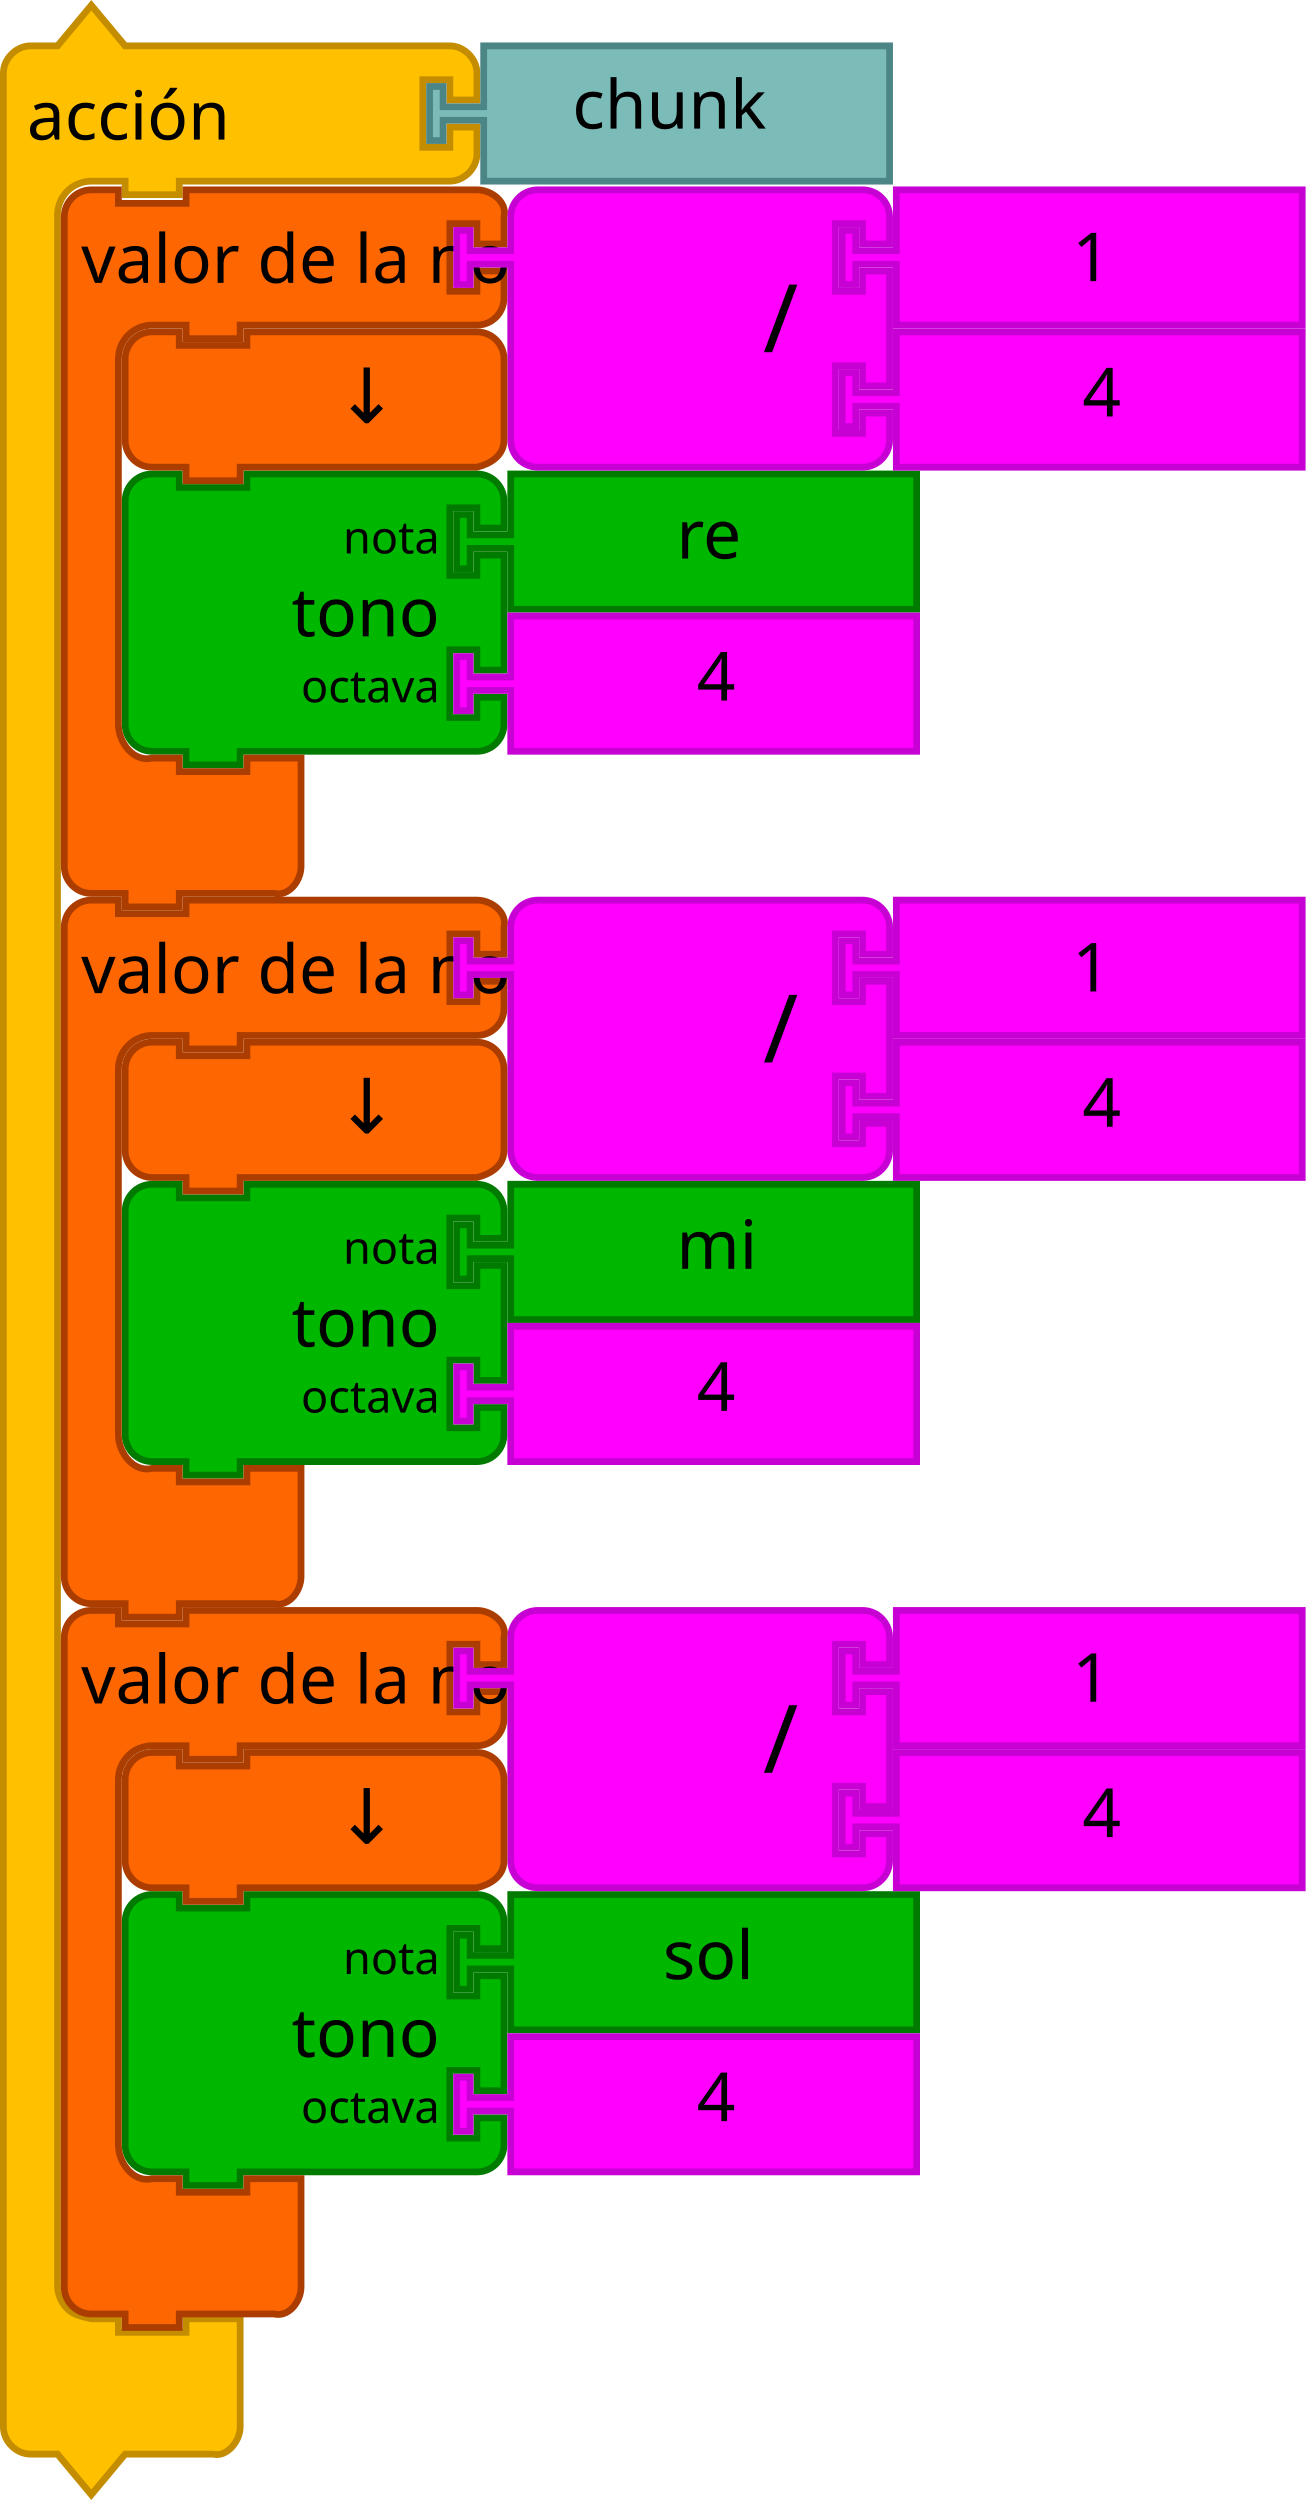
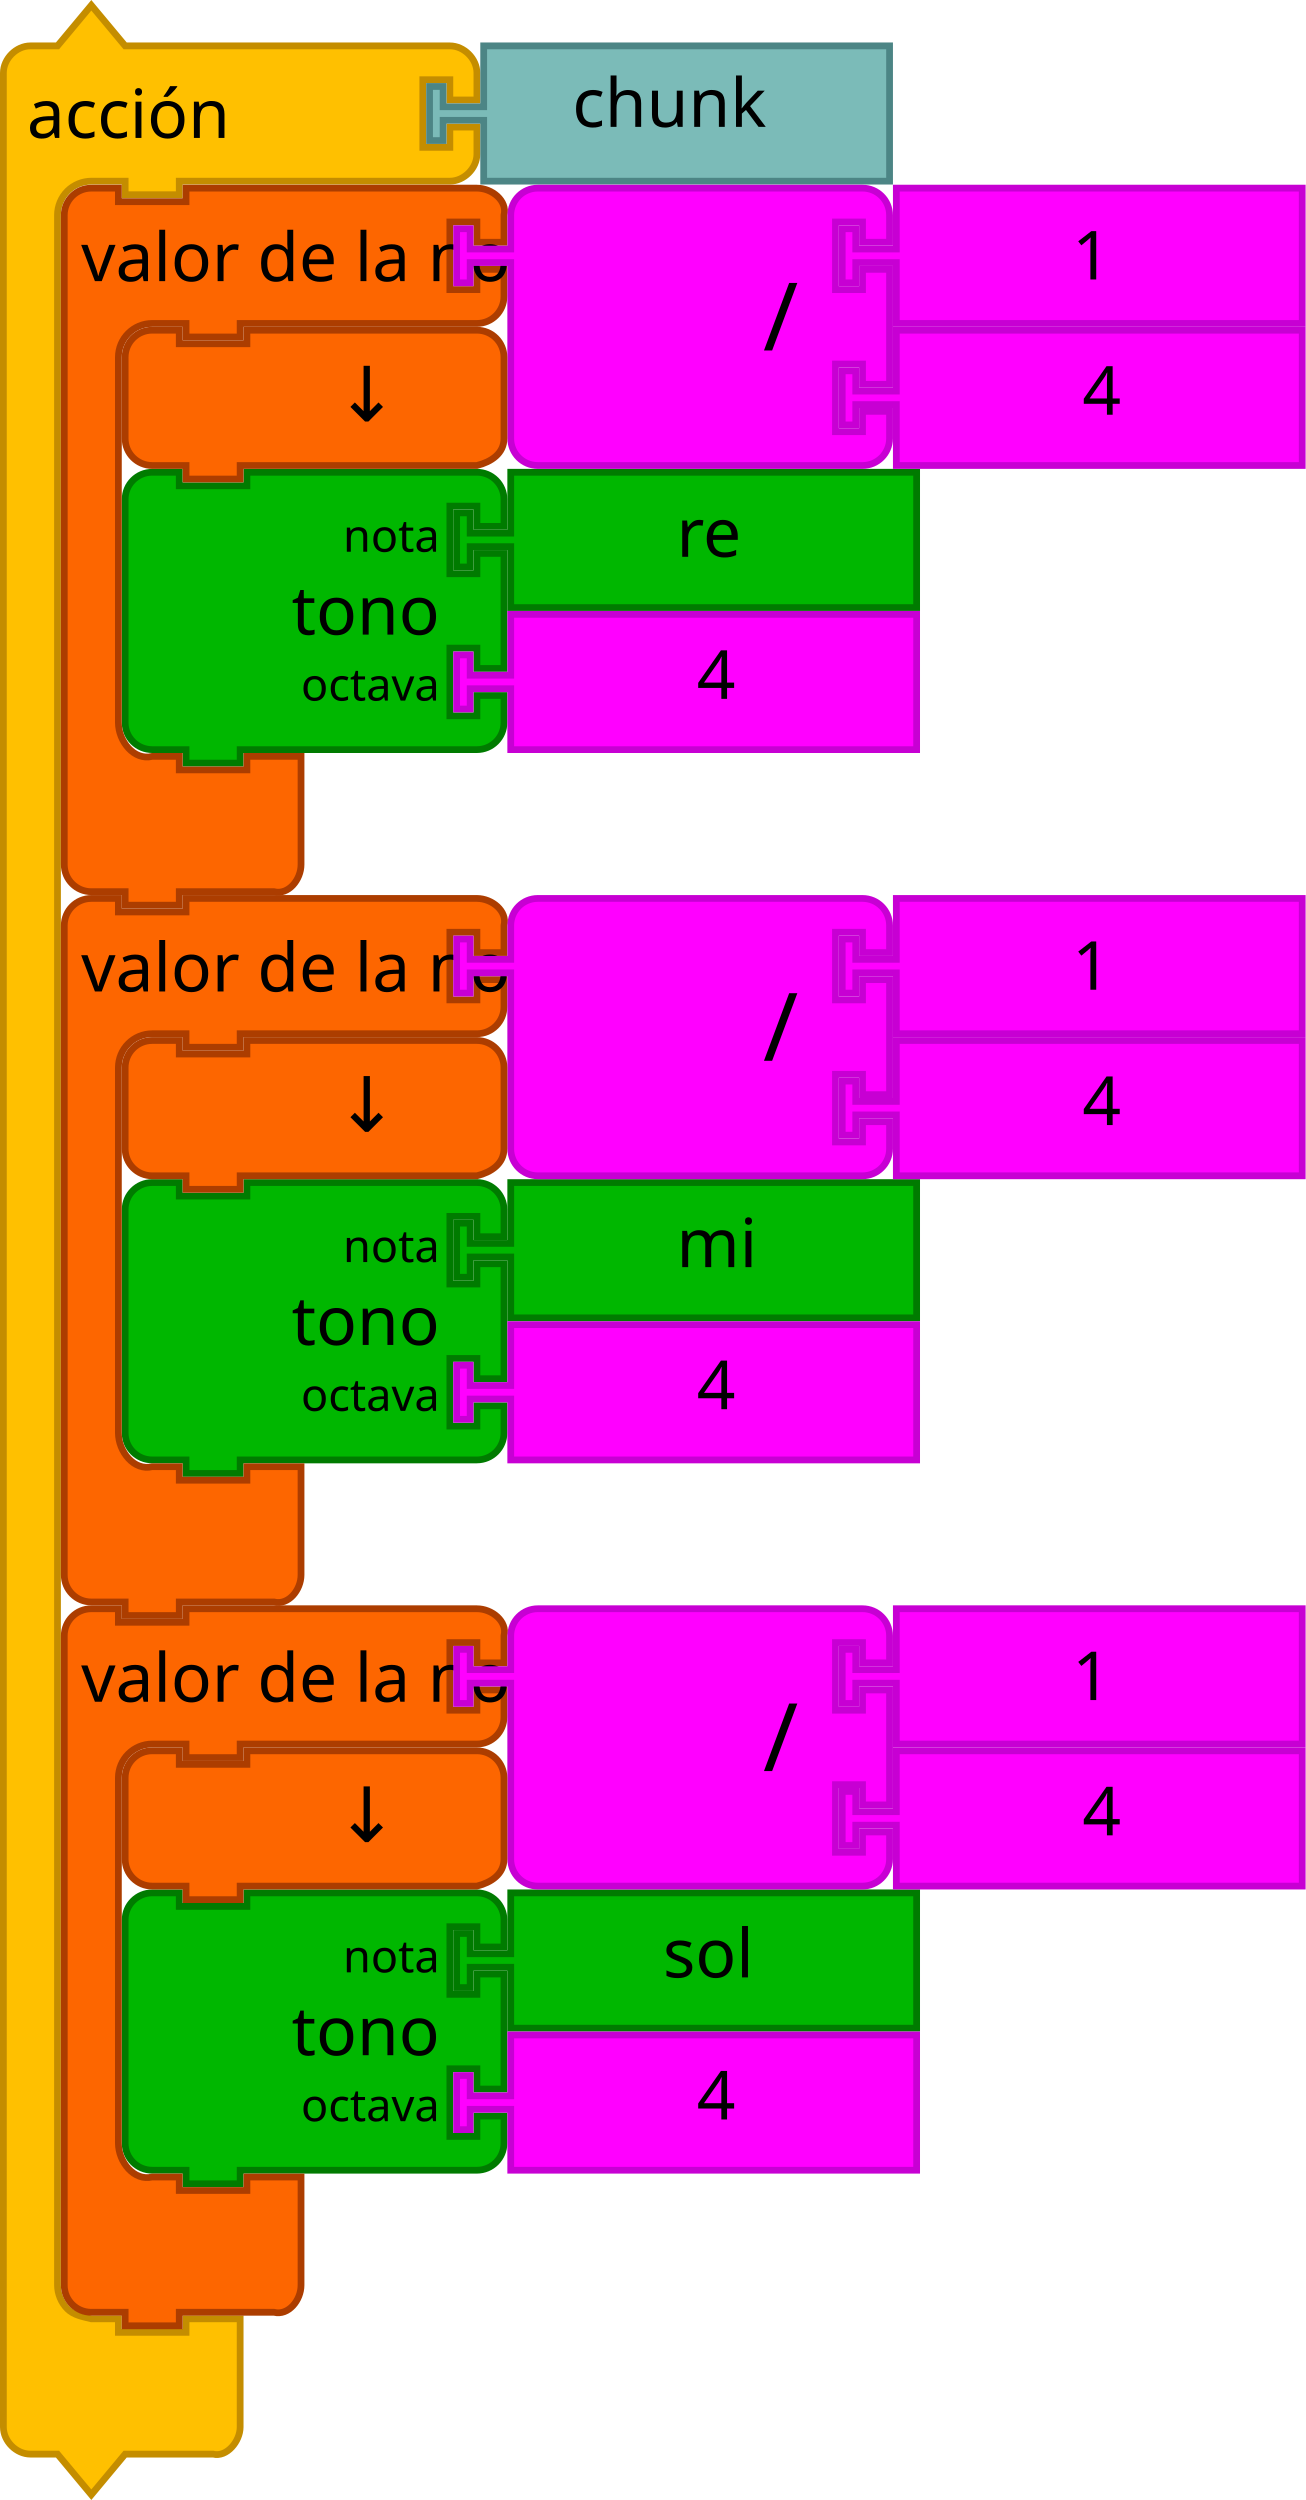
- <svg xmlns="http://www.w3.org/2000/svg" id="svg3641" height="739.124" width="386" version="1.1">
+ <svg xmlns="http://www.w3.org/2000/svg" version="1.1" width="386" height="739.124" id="svg3641">
  <defs id="defs3668" />
-   <path style="fill:#ffc000;fill-opacity:1;stroke:#c48d00;stroke-width:2;stroke-linecap:round;stroke-opacity:1" id="path3027-4" d="m 1,29.562 0,-8 c 0,-4.189 3.811,-8 8,-8 l 8,0 10,-12 10,12 18,0 70,0 8,0 c 4.189,0 8,3.811 8,8 l 0,8 -8,0 0,-6 -8,0 0,20 8,0 0,-6 8,0 0,8 c 0,4.189 -3.811,8 -8,8 l -8,0 -70,0 -2,0 0,4 -16,0 0,-4 -2,0 -8,0 c -2.618,0 -5.22,1.078 -7.071,2.929 C 18.078,58.342 17,60.944 17,63.562 l 0,8 0,596 0,8 c 0,2.618 1.078,5.22 2.929,7.071 1.851,1.851 4.531,2.294 7.071,2.929 l 8,0 0,4 20,0 0,-4 16,0 0,12 0,12 0,8 c 0,4.189 -3.936,9.016 -8,8 l -8,0 -18,0 -10,12 -10,-12 -8,0 c -4.189,0 -8,-3.811 -8,-8 l 0,-8 z" />
-   <text style="font-size:20px;font-family:Sans;text-anchor:start;fill:#000000" id="text3029-4" y="-1.727" x="-0.055">
-     <tspan id="tspan3031-5" y="41.273" x="7.945">acción</tspan>
+   <path d="m 1,29.562 0,-8 c 0,-4.189 3.811,-8 8,-8 l 8,0 10,-12 10,12 18,0 70,0 8,0 c 4.189,0 8,3.811 8,8 l 0,8 -8,0 0,-6 -8,0 0,20 8,0 0,-6 8,0 0,8 c 0,4.189 -3.811,8 -8,8 l -8,0 -70,0 -2,0 0,4 -16,0 0,-4 -2,0 -8,0 c -2.618,0 -5.22,1.078 -7.071,2.929 C 18.078,58.342 17,60.944 17,63.562 l 0,8 0,596 0,8 c 0,2.618 1.078,5.22 2.929,7.071 1.851,1.851 4.531,2.294 7.071,2.929 l 8,0 0,4 20,0 0,-4 16,0 0,12 0,12 0,8 c 0,4.189 -3.936,9.016 -8,8 l -8,0 -18,0 -10,12 -10,-12 -8,0 c -4.189,0 -8,-3.811 -8,-8 l 0,-8 z" id="path3027-4" style="fill:#ffc000;fill-opacity:1;stroke:#c48d00;stroke-width:2;stroke-linecap:round;stroke-opacity:1" />
+   <text x="-0.055" y="-2.227" id="text3029-4" style="font-size:20px;font-family:Sans;text-anchor:start;fill:#000000">
+     <tspan x="7.945" y="40.773" id="tspan3031-5">acción</tspan>
  </text>
-   <path style="fill:#7bbbb8;fill-opacity:1;stroke:#4c8585;stroke-width:2;stroke-linecap:round;stroke-opacity:1" id="path21-2-0" d="m 143,13.562 120,0 0,40 -120,0 0,-16 0,-2 -12,0 0,6 -4,0 0,-16 4,0 0,6 12,0 0,-2 z" />
-   <text style="font-size:20px;font-family:Sans;text-anchor:start;fill:#000000" id="text23-2" y="12.018" x="149.218">
-     <tspan id="tspan25-1" y="38.018" x="169.218">chunk</tspan>
+   <path d="m 143,13.562 120,0 0,40 -120,0 0,-16 0,-2 -12,0 0,6 -4,0 0,-16 4,0 0,6 12,0 0,-2 z" id="path21-2-0" style="fill:#7bbbb8;fill-opacity:1;stroke:#4c8585;stroke-width:2;stroke-linecap:round;stroke-opacity:1" />
+   <text x="149.218" y="11.518" id="text23-2" style="font-size:20px;font-family:Sans;text-anchor:start;fill:#000000">
+     <tspan x="169.218" y="37.518" id="tspan25-1">chunk</tspan>
  </text>
-   <g transform="translate(-206.0291,588.8795)" id="g6246-9">
-     <path style="fill:#00b700;fill-opacity:1;stroke:#007b00;stroke-width:2;stroke-linecap:round;stroke-opacity:1" id="path3194-36-6" d="m 243.029,-12.755 0,-8 a 8,8 0 0 1 8,-8 l 8,0 0,4 20,0 0,-4 60,0 8,0 a 8,8 0 0 1 8,8 l 0,8 -8,0 0,-6 -8,0 0,20 8,0 0,-6 8,0 0,34 -8,0 0,-6 -8,0 0,20 8,0 0,-6 8,0 0,8 a 8,8 0 0 1 -8,8 l -8,0 -60,0 -2,0 0,4 -16,0 0,-4 -2,0 -8,0 a 8,8 0 0 1 -8,-8 l 0,-8 0,-42 0,-8 z" />
-     <text y="-29.755" x="242.029" style="font-size:20px;font-family:Sans;text-anchor:end;fill:#000000" id="text3196-75-2">
-       <tspan id="tspan3198-3-1" y="19.245" x="336.029">tono</tspan>
+   <g id="g6246-9" transform="translate(-206.0291,588.3796)">
+     <path d="m 243.029,-12.755 0,-8 a 8,8 0 0 1 8,-8 l 8,0 0,4 20,0 0,-4 60,0 8,0 a 8,8 0 0 1 8,8 l 0,8 -8,0 0,-6 -8,0 0,20 8,0 0,-6 8,0 0,34 -8,0 0,-6 -8,0 0,20 8,0 0,-6 8,0 0,8 a 8,8 0 0 1 -8,8 l -8,0 -60,0 -2,0 0,4 -16,0 0,-4 -2,0 -8,0 a 8,8 0 0 1 -8,-8 l 0,-8 0,-42 0,-8 z" id="path3194-36-6" style="fill:#00b700;fill-opacity:1;stroke:#007b00;stroke-width:2;stroke-linecap:round;stroke-opacity:1" />
+     <text id="text3196-75-2" style="font-size:20px;font-family:Sans;text-anchor:end;fill:#000000" x="242.029" y="-29.755">
+       <tspan x="336.029" y="19.245" id="tspan3198-3-1">tono</tspan>
    </text>
-     <text y="-27.755" x="242.029" style="font-size:13.333px;font-family:Sans;text-anchor:end;fill:#000000" id="text3200-5-7">
-       <tspan id="tspan3202-6-8" y="-5.255" x="336.029">nota</tspan>
+     <text id="text3200-5-7" style="font-size:13.333px;font-family:Sans;text-anchor:end;fill:#000000" x="242.029" y="-27.755">
+       <tspan x="336.029" y="-5.255" id="tspan3202-6-8">nota</tspan>
    </text>
-     <text y="-25.755" x="242.029" style="font-size:13.333px;font-family:Sans;text-anchor:end;fill:#000000" id="text3204-2-5">
-       <tspan id="tspan3206-9-7" y="38.745" x="336.029">octava</tspan>
+     <text id="text3204-2-5" style="font-size:13.333px;font-family:Sans;text-anchor:end;fill:#000000" x="242.029" y="-25.755">
+       <tspan x="336.029" y="38.745" id="tspan3206-9-7">octava</tspan>
    </text>
-     <path d="m 357.029,-28.755 120,0 0,40 -120,0 0,-16 0,-2 -12,0 0,6 -4,0 0,-16 4,0 0,6 12,0 0,-2 z" id="path21-1-4" style="fill:#00b700;fill-opacity:1;stroke:#007b00;stroke-width:2;stroke-linecap:round;stroke-opacity:1" />
-     <text y="-29.755" id="text23-2-2-1" style="font-size:20px;font-family:Sans;text-anchor:start;fill:#000000" x="382.029">
-       <tspan x="402.029" y="-3.755" id="tspan25-70-8">sol</tspan>
+     <path style="fill:#00b700;fill-opacity:1;stroke:#007b00;stroke-width:2;stroke-linecap:round;stroke-opacity:1" id="path21-1-4" d="m 357.029,-28.755 120,0 0,40 -120,0 0,-16 0,-2 -12,0 0,6 -4,0 0,-16 4,0 0,6 12,0 0,-2 z" />
+     <text x="382.029" style="font-size:20px;font-family:Sans;text-anchor:start;fill:#000000" id="text23-2-2-1" y="-29.755">
+       <tspan id="tspan25-70-8" y="-3.755" x="402.029">sol</tspan>
    </text>
-     <path style="fill:#ff00ff;fill-opacity:1;stroke:#c700d3;stroke-width:2;stroke-linecap:round;stroke-opacity:1" id="path21-6-9-5" d="m 357.029,13.245 120,0 0,40 -120,0 0,-16 0,-2 -12,0 0,6 -4,0 0,-16 4,0 0,6 12,0 0,-2 z" />
-     <text y="12.245" x="392.029" style="font-size:20px;font-family:Sans;text-anchor:start;fill:#000000" id="text23-9-3-2-9">
-       <tspan id="tspan25-8-6-7" y="38.245" x="412.029">4</tspan>
+     <path d="m 357.029,13.245 120,0 0,40 -120,0 0,-16 0,-2 -12,0 0,6 -4,0 0,-16 4,0 0,6 12,0 0,-2 z" id="path21-6-9-5" style="fill:#ff00ff;fill-opacity:1;stroke:#c700d3;stroke-width:2;stroke-linecap:round;stroke-opacity:1" />
+     <text id="text23-9-3-2-9" style="font-size:20px;font-family:Sans;text-anchor:start;fill:#000000" x="392.029" y="12.245">
+       <tspan x="412.029" y="38.245" id="tspan25-8-6-7">4</tspan>
    </text>
-     <path style="fill:#fd6600;fill-opacity:1;stroke:#ac3d00;stroke-width:2;stroke-linecap:round;stroke-opacity:1" id="path3035-0-5" d="m 225.029,-96.755 0,-8 c 0,-4.418 3.582,-8 8,-8 l 8,0 0,4 20,0 0,-4 18,0 60,0 8,0 c 4.418,0 9.072,3.714 8,8 l 0,8 -8,0 0,-6 -8,0 0,20 8,0 0,-6 8,0 0,8 c 0,4.418 -3.582,8 -8,8 l -8,0 -60,0 -2,0 0,4 -16,0 0,-4 -2,0 -8,0 c -5.523,0 -10,4.477 -10,10 l 0,8 0,92 0,8 c 0,5.523 4.642,11.339 10,10 l 8,0 0,4 20,0 0,-4 16,0 0,12 0,12 0,8 c 0,4.418 -3.714,9.072 -8,8 l -8,0 -18,0 -2,0 0,4 -16,0 0,-4 -2,0 -8,0 c -4.418,0 -8,-3.582 -8,-8 l 0,-8 z" />
-     <text x="222.029" y="-115.755" style="font-size:20px;font-family:Sans;text-anchor:start;fill:#000000" id="text3037-6-3">
-       <tspan id="tspan3039-2-8" y="-85.255" x="230.029">valor de la nota</tspan>
+     <path d="m 225.029,-96.755 0,-8 c 0,-4.418 3.582,-8 8,-8 l 8,0 0,4 20,0 0,-4 18,0 60,0 8,0 c 4.418,0 9.072,3.714 8,8 l 0,8 -8,0 0,-6 -8,0 0,20 8,0 0,-6 8,0 0,8 c 0,4.418 -3.582,8 -8,8 l -8,0 -60,0 -2,0 0,4 -16,0 0,-4 -2,0 -8,0 c -5.523,0 -10,4.477 -10,10 l 0,8 0,92 0,8 c 0,5.523 4.642,11.339 10,10 l 8,0 0,4 20,0 0,-4 16,0 0,12 0,12 0,8 c 0,4.418 -3.714,9.072 -8,8 l -8,0 -18,0 -2,0 0,4 -16,0 0,-4 -2,0 -8,0 c -4.418,0 -8,-3.582 -8,-8 l 0,-8 z" id="path3035-0-5" style="fill:#fd6600;fill-opacity:1;stroke:#ac3d00;stroke-width:2;stroke-linecap:round;stroke-opacity:1" />
+     <text id="text3037-6-3" style="font-size:20px;font-family:Sans;text-anchor:start;fill:#000000" y="-115.755" x="222.029">
+       <tspan x="230.029" y="-85.255" id="tspan3039-2-8">valor de la nota</tspan>
    </text>
-     <g id="g5152-6-8" transform="translate(224.0291,-71.75544)">
-       <path d="m 247,1 120,0 0,40 -120,0 0,-16 0,-2 -12,0 0,6 -4,0 0,-16 4,0 0,6 12,0 0,-2 z" id="path21-6-1-1-6-3" style="fill:#ff00ff;fill-opacity:1;stroke:#c700d3;stroke-width:2;stroke-linecap:round;stroke-opacity:1" />
-       <text id="text23-9-82-8-1" style="font-size:20px;font-family:Sans;text-anchor:start;fill:#000000" x="282" y="4.7314452e-06">
-         <tspan x="302" y="26" id="tspan25-8-5-7-8">4</tspan>
+     <g transform="translate(224.0291,-71.75544)" id="g5152-6-8">
+       <path style="fill:#ff00ff;fill-opacity:1;stroke:#c700d3;stroke-width:2;stroke-linecap:round;stroke-opacity:1" id="path21-6-1-1-6-3" d="m 247,1 120,0 0,40 -120,0 0,-16 0,-2 -12,0 0,6 -4,0 0,-16 4,0 0,6 12,0 0,-2 z" />
+       <text y="4.7314452e-06" x="282" style="font-size:20px;font-family:Sans;text-anchor:start;fill:#000000" id="text23-9-82-8-1">
+         <tspan id="tspan25-8-5-7-8" y="26" x="302">4</tspan>
      </text>
    </g>
-     <g id="g5157-9-9" transform="translate(224.0291,-113.7554)">
-       <path d="m 133,17 0,-8 a 8,8 0 0 1 8,-8 l 8,0 20,0 60,0 8,0 a 8,8 0 0 1 8,8 l 0,8 -8,0 0,-6 -8,0 0,20 8,0 0,-6 8,0 0,34 -8,0 0,-6 -8,0 0,20 8,0 0,-6 8,0 0,8 a 8,8 0 0 1 -8,8 l -8,0 -60,0 -20,0 -8,0 a 8,8 0 0 1 -8,-8 l 0,-8 0,-42 0,-2 -12,0 0,6 -4,0 0,-16 4,0 0,6 12,0 0,-2 z" id="path3798-4-4-5-2-64" style="fill:#ff00ff;fill-opacity:1;stroke:#c700d3;stroke-width:2;stroke-linecap:round;stroke-opacity:1" />
-       <text y="-2.2888184e-05" id="text3800-3-2-0-0-33" style="font-size:28px;font-family:sans-serif;text-anchor:end;fill:#000000" x="108">
-         <tspan x="218" y="49" id="tspan3802-6-2-5-2-3">/</tspan>
+     <g transform="translate(224.0291,-113.7554)" id="g5157-9-9">
+       <path style="fill:#ff00ff;fill-opacity:1;stroke:#c700d3;stroke-width:2;stroke-linecap:round;stroke-opacity:1" id="path3798-4-4-5-2-64" d="m 133,17 0,-8 a 8,8 0 0 1 8,-8 l 8,0 20,0 60,0 8,0 a 8,8 0 0 1 8,8 l 0,8 -8,0 0,-6 -8,0 0,20 8,0 0,-6 8,0 0,34 -8,0 0,-6 -8,0 0,20 8,0 0,-6 8,0 0,8 a 8,8 0 0 1 -8,8 l -8,0 -60,0 -20,0 -8,0 a 8,8 0 0 1 -8,-8 l 0,-8 0,-42 0,-2 -12,0 0,6 -4,0 0,-16 4,0 0,6 12,0 0,-2 z" />
+       <text x="108" style="font-size:28px;font-family:sans-serif;text-anchor:end;fill:#000000" id="text3800-3-2-0-0-33" y="-2.2888184e-05">
+         <tspan id="tspan3802-6-2-5-2-3" y="49" x="218">/</tspan>
      </text>
-       <g transform="translate(0,-42)" id="g5147-3-8">
-         <path style="fill:#ff00ff;fill-opacity:1;stroke:#c700d3;stroke-width:2;stroke-linecap:round;stroke-opacity:1" id="path21-8-2-1-0-6-7-6" d="m 247,43 120,0 0,40 -120,0 0,-16 0,-2 -12,0 0,6 -4,0 0,-16 4,0 0,6 12,0 0,-2 z" />
-         <text style="font-size:20px;font-family:Sans;text-anchor:start;fill:#000000" id="text23-0-1-0-1-0-5-0" y="44" x="279">
-           <tspan id="tspan25-7-0-5-2-5-9-4" y="70" x="299">1</tspan>
+       <g id="g5147-3-8" transform="translate(0,-42)">
+         <path d="m 247,43 120,0 0,40 -120,0 0,-16 0,-2 -12,0 0,6 -4,0 0,-16 4,0 0,6 12,0 0,-2 z" id="path21-8-2-1-0-6-7-6" style="fill:#ff00ff;fill-opacity:1;stroke:#c700d3;stroke-width:2;stroke-linecap:round;stroke-opacity:1" />
+         <text x="279" y="44" id="text23-0-1-0-1-0-5-0" style="font-size:20px;font-family:Sans;text-anchor:start;fill:#000000">
+           <tspan x="299" y="70" id="tspan25-7-0-5-2-5-9-4">1</tspan>
        </text>
      </g>
    </g>
-     <path d="m 243.029,-54.755 0,-8 c 0,-4.418 3.582,-8 8,-8 l 8,0 0,4 20,0 0,-4 60,0 8,0 c 4.418,0 8,3.582 8,8 l 0,8 0,8 0,8 c 0,4.418 -3.714,6.928 -8,8 l -8,0 -60,0 -2,0 0,4 -16,0 0,-4 -2,0 -8,0 c -4.418,0 -8,-3.582 -8,-8 l 0,-8 0,0 z" id="path3124-2-8" style="fill:#fd6600;fill-opacity:1;stroke:#ac3d00;stroke-width:2;stroke-linecap:round;stroke-opacity:1" />
-     <text xml:space="preserve" style="font-style:normal;font-weight:normal;font-size:16px;line-height:125%;font-family:sans-serif;text-align:center;letter-spacing:0px;word-spacing:0px;text-anchor:middle;fill:#000000;fill-opacity:1;stroke:none;stroke-width:1px;stroke-linecap:butt;stroke-linejoin:miter;stroke-opacity:1" x="324.852" y="-43.832" id="text6137-2-8">
-       <tspan id="tspan6139-8-8" x="324.852" y="-43.832" style="font-size:22.5px">↓</tspan>
+     <path style="fill:#fd6600;fill-opacity:1;stroke:#ac3d00;stroke-width:2;stroke-linecap:round;stroke-opacity:1" id="path3124-2-8" d="m 243.029,-54.755 0,-8 c 0,-4.418 3.582,-8 8,-8 l 8,0 0,4 20,0 0,-4 60,0 8,0 c 4.418,0 8,3.582 8,8 l 0,8 0,8 0,8 c 0,4.418 -3.714,6.928 -8,8 l -8,0 -60,0 -2,0 0,4 -16,0 0,-4 -2,0 -8,0 c -4.418,0 -8,-3.582 -8,-8 l 0,-8 0,0 z" />
+     <text id="text6137-2-8" y="-43.832" x="324.852" style="font-style:normal;font-weight:normal;font-size:16px;line-height:125%;font-family:sans-serif;text-align:center;letter-spacing:0px;word-spacing:0px;text-anchor:middle;fill:#000000;fill-opacity:1;stroke:none;stroke-width:1px;stroke-linecap:butt;stroke-linejoin:miter;stroke-opacity:1" xml:space="preserve">
+       <tspan style="font-size:22.5px" y="-43.832" x="324.852" id="tspan6139-8-8">↓</tspan>
    </text>
  </g>
-   <g transform="translate(-206.7046,378.8795)" id="g6345-9">
-     <path style="fill:#00b700;fill-opacity:1;stroke:#007b00;stroke-width:2;stroke-linecap:round;stroke-opacity:1" id="path3194-9-1-7" d="m 243.705,-12.755 0,-8 a 8,8 0 0 1 8,-8 l 8,0 0,4 20,0 0,-4 60,0 8,0 a 8,8 0 0 1 8,8 l 0,8 -8,0 0,-6 -8,0 0,20 8,0 0,-6 8,0 0,34 -8,0 0,-6 -8,0 0,20 8,0 0,-6 8,0 0,8 a 8,8 0 0 1 -8,8 l -8,0 -60,0 -2,0 0,4 -16,0 0,-4 -2,0 -8,0 a 8,8 0 0 1 -8,-8 l 0,-8 0,-42 0,-8 z" />
-     <text y="-29.755" x="242.705" style="font-size:20px;font-family:Sans;text-anchor:end;fill:#000000" id="text3196-73-7">
-       <tspan id="tspan3198-6-6" y="19.245" x="336.705">tono</tspan>
+   <g id="g6345-9" transform="translate(-206.7046,378.3796)">
+     <path d="m 243.705,-12.755 0,-8 a 8,8 0 0 1 8,-8 l 8,0 0,4 20,0 0,-4 60,0 8,0 a 8,8 0 0 1 8,8 l 0,8 -8,0 0,-6 -8,0 0,20 8,0 0,-6 8,0 0,34 -8,0 0,-6 -8,0 0,20 8,0 0,-6 8,0 0,8 a 8,8 0 0 1 -8,8 l -8,0 -60,0 -2,0 0,4 -16,0 0,-4 -2,0 -8,0 a 8,8 0 0 1 -8,-8 l 0,-8 0,-42 0,-8 z" id="path3194-9-1-7" style="fill:#00b700;fill-opacity:1;stroke:#007b00;stroke-width:2;stroke-linecap:round;stroke-opacity:1" />
+     <text id="text3196-73-7" style="font-size:20px;font-family:Sans;text-anchor:end;fill:#000000" x="242.705" y="-29.755">
+       <tspan x="336.705" y="19.245" id="tspan3198-6-6">tono</tspan>
    </text>
-     <text y="-27.755" x="242.705" style="font-size:13.333px;font-family:Sans;text-anchor:end;fill:#000000" id="text3200-1-4">
-       <tspan id="tspan3202-2-3" y="-5.255" x="336.705">nota</tspan>
+     <text id="text3200-1-4" style="font-size:13.333px;font-family:Sans;text-anchor:end;fill:#000000" x="242.705" y="-27.755">
+       <tspan x="336.705" y="-5.255" id="tspan3202-2-3">nota</tspan>
    </text>
-     <text y="-25.755" x="242.705" style="font-size:13.333px;font-family:Sans;text-anchor:end;fill:#000000" id="text3204-93-0">
-       <tspan id="tspan3206-1-0-30" y="38.745" x="336.705">octava</tspan>
+     <text id="text3204-93-0" style="font-size:13.333px;font-family:Sans;text-anchor:end;fill:#000000" x="242.705" y="-25.755">
+       <tspan x="336.705" y="38.745" id="tspan3206-1-0-30">octava</tspan>
    </text>
-     <path d="m 357.705,-28.755 120,0 0,40 -120,0 0,-16 0,-2 -12,0 0,6 -4,0 0,-16 4,0 0,6 12,0 0,-2 z" id="path21-9-9" style="fill:#00b700;fill-opacity:1;stroke:#007b00;stroke-width:2;stroke-linecap:round;stroke-opacity:1" />
-     <text y="-29.755" id="text23-4-2" style="font-size:20px;font-family:Sans;text-anchor:start;fill:#000000" x="386.705">
-       <tspan x="406.705" y="-3.755" id="tspan25-78-5">mi</tspan>
+     <path style="fill:#00b700;fill-opacity:1;stroke:#007b00;stroke-width:2;stroke-linecap:round;stroke-opacity:1" id="path21-9-9" d="m 357.705,-28.755 120,0 0,40 -120,0 0,-16 0,-2 -12,0 0,6 -4,0 0,-16 4,0 0,6 12,0 0,-2 z" />
+     <text x="386.705" style="font-size:20px;font-family:Sans;text-anchor:start;fill:#000000" id="text23-4-2" y="-29.755">
+       <tspan id="tspan25-78-5" y="-3.755" x="406.705">mi</tspan>
    </text>
-     <path style="fill:#ff00ff;fill-opacity:1;stroke:#c700d3;stroke-width:2;stroke-linecap:round;stroke-opacity:1" id="path21-6-4-4" d="m 357.705,13.245 120,0 0,40 -120,0 0,-16 0,-2 -12,0 0,6 -4,0 0,-16 4,0 0,6 12,0 0,-2 z" />
-     <text y="12.245" x="392.705" style="font-size:20px;font-family:Sans;text-anchor:start;fill:#000000" id="text23-9-50-0">
-       <tspan id="tspan25-8-3-59" y="38.245" x="412.705">4</tspan>
+     <path d="m 357.705,13.245 120,0 0,40 -120,0 0,-16 0,-2 -12,0 0,6 -4,0 0,-16 4,0 0,6 12,0 0,-2 z" id="path21-6-4-4" style="fill:#ff00ff;fill-opacity:1;stroke:#c700d3;stroke-width:2;stroke-linecap:round;stroke-opacity:1" />
+     <text id="text23-9-50-0" style="font-size:20px;font-family:Sans;text-anchor:start;fill:#000000" x="392.705" y="12.245">
+       <tspan x="412.705" y="38.245" id="tspan25-8-3-59">4</tspan>
    </text>
-     <path style="fill:#fd6600;fill-opacity:1;stroke:#ac3d00;stroke-width:2;stroke-linecap:round;stroke-opacity:1" id="path3035-6-4" d="m 225.705,-96.755 0,-8 c 0,-4.418 3.582,-8 8,-8 l 8,0 0,4 20,0 0,-4 18,0 60,0 8,0 c 4.418,0 9.072,3.714 8,8 l 0,8 -8,0 0,-6 -8,0 0,20 8,0 0,-6 8,0 0,8 c 0,4.418 -3.582,8 -8,8 l -8,0 -60,0 -2,0 0,4 -16,0 0,-4 -2,0 -8,0 c -5.523,0 -10,4.477 -10,10 l 0,8 0,92 0,8 c 0,5.523 4.642,11.339 10,10 l 8,0 0,4 20,0 0,-4 16,0 0,12 0,12 0,8 c 0,4.418 -3.714,9.072 -8,8 l -8,0 -18,0 -2,0 0,4 -16,0 0,-4 -2,0 -8,0 c -4.418,0 -8,-3.582 -8,-8 l 0,-8 z" />
-     <text x="222.705" y="-115.755" style="font-size:20px;font-family:Sans;text-anchor:start;fill:#000000" id="text3037-1-6">
-       <tspan id="tspan3039-0-9" y="-85.255" x="230.705">valor de la nota</tspan>
+     <path d="m 225.705,-96.755 0,-8 c 0,-4.418 3.582,-8 8,-8 l 8,0 0,4 20,0 0,-4 18,0 60,0 8,0 c 4.418,0 9.072,3.714 8,8 l 0,8 -8,0 0,-6 -8,0 0,20 8,0 0,-6 8,0 0,8 c 0,4.418 -3.582,8 -8,8 l -8,0 -60,0 -2,0 0,4 -16,0 0,-4 -2,0 -8,0 c -5.523,0 -10,4.477 -10,10 l 0,8 0,92 0,8 c 0,5.523 4.642,11.339 10,10 l 8,0 0,4 20,0 0,-4 16,0 0,12 0,12 0,8 c 0,4.418 -3.714,9.072 -8,8 l -8,0 -18,0 -2,0 0,4 -16,0 0,-4 -2,0 -8,0 c -4.418,0 -8,-3.582 -8,-8 l 0,-8 z" id="path3035-6-4" style="fill:#fd6600;fill-opacity:1;stroke:#ac3d00;stroke-width:2;stroke-linecap:round;stroke-opacity:1" />
+     <text id="text3037-1-6" style="font-size:20px;font-family:Sans;text-anchor:start;fill:#000000" y="-115.755" x="222.705">
+       <tspan x="230.705" y="-85.255" id="tspan3039-0-9">valor de la nota</tspan>
    </text>
-     <g id="g5152-63-2" transform="translate(224.7046,-71.75544)">
-       <path d="m 247,1 120,0 0,40 -120,0 0,-16 0,-2 -12,0 0,6 -4,0 0,-16 4,0 0,6 12,0 0,-2 z" id="path21-6-1-20-2" style="fill:#ff00ff;fill-opacity:1;stroke:#c700d3;stroke-width:2;stroke-linecap:round;stroke-opacity:1" />
-       <text id="text23-9-82-6-4" style="font-size:20px;font-family:Sans;text-anchor:start;fill:#000000" x="282" y="4.7314452e-06">
-         <tspan x="302" y="26" id="tspan25-8-5-15-7">4</tspan>
+     <g transform="translate(224.7046,-71.75544)" id="g5152-63-2">
+       <path style="fill:#ff00ff;fill-opacity:1;stroke:#c700d3;stroke-width:2;stroke-linecap:round;stroke-opacity:1" id="path21-6-1-20-2" d="m 247,1 120,0 0,40 -120,0 0,-16 0,-2 -12,0 0,6 -4,0 0,-16 4,0 0,6 12,0 0,-2 z" />
+       <text y="4.7314452e-06" x="282" style="font-size:20px;font-family:Sans;text-anchor:start;fill:#000000" id="text23-9-82-6-4">
+         <tspan id="tspan25-8-5-15-7" y="26" x="302">4</tspan>
      </text>
    </g>
-     <g id="g5157-5-7" transform="translate(224.7046,-113.7554)">
-       <path d="m 133,17 0,-8 a 8,8 0 0 1 8,-8 l 8,0 20,0 60,0 8,0 a 8,8 0 0 1 8,8 l 0,8 -8,0 0,-6 -8,0 0,20 8,0 0,-6 8,0 0,34 -8,0 0,-6 -8,0 0,20 8,0 0,-6 8,0 0,8 a 8,8 0 0 1 -8,8 l -8,0 -60,0 -20,0 -8,0 a 8,8 0 0 1 -8,-8 l 0,-8 0,-42 0,-2 -12,0 0,6 -4,0 0,-16 4,0 0,6 12,0 0,-2 z" id="path3798-4-4-5-4-5" style="fill:#ff00ff;fill-opacity:1;stroke:#c700d3;stroke-width:2;stroke-linecap:round;stroke-opacity:1" />
-       <text y="-2.2888184e-05" id="text3800-3-2-0-7-48" style="font-size:28px;font-family:sans-serif;text-anchor:end;fill:#000000" x="108">
-         <tspan x="218" y="49" id="tspan3802-6-2-5-6-1">/</tspan>
+     <g transform="translate(224.7046,-113.7554)" id="g5157-5-7">
+       <path style="fill:#ff00ff;fill-opacity:1;stroke:#c700d3;stroke-width:2;stroke-linecap:round;stroke-opacity:1" id="path3798-4-4-5-4-5" d="m 133,17 0,-8 a 8,8 0 0 1 8,-8 l 8,0 20,0 60,0 8,0 a 8,8 0 0 1 8,8 l 0,8 -8,0 0,-6 -8,0 0,20 8,0 0,-6 8,0 0,34 -8,0 0,-6 -8,0 0,20 8,0 0,-6 8,0 0,8 a 8,8 0 0 1 -8,8 l -8,0 -60,0 -20,0 -8,0 a 8,8 0 0 1 -8,-8 l 0,-8 0,-42 0,-2 -12,0 0,6 -4,0 0,-16 4,0 0,6 12,0 0,-2 z" />
+       <text x="108" style="font-size:28px;font-family:sans-serif;text-anchor:end;fill:#000000" id="text3800-3-2-0-7-48" y="-2.2888184e-05">
+         <tspan id="tspan3802-6-2-5-6-1" y="49" x="218">/</tspan>
      </text>
-       <g transform="translate(0,-42)" id="g5147-5-2">
-         <path style="fill:#ff00ff;fill-opacity:1;stroke:#c700d3;stroke-width:2;stroke-linecap:round;stroke-opacity:1" id="path21-8-2-1-0-6-6-8" d="m 247,43 120,0 0,40 -120,0 0,-16 0,-2 -12,0 0,6 -4,0 0,-16 4,0 0,6 12,0 0,-2 z" />
-         <text style="font-size:20px;font-family:Sans;text-anchor:start;fill:#000000" id="text23-0-1-0-1-0-9-9" y="44" x="279">
-           <tspan id="tspan25-7-0-5-2-5-3-36" y="70" x="299">1</tspan>
+       <g id="g5147-5-2" transform="translate(0,-42)">
+         <path d="m 247,43 120,0 0,40 -120,0 0,-16 0,-2 -12,0 0,6 -4,0 0,-16 4,0 0,6 12,0 0,-2 z" id="path21-8-2-1-0-6-6-8" style="fill:#ff00ff;fill-opacity:1;stroke:#c700d3;stroke-width:2;stroke-linecap:round;stroke-opacity:1" />
+         <text x="279" y="44" id="text23-0-1-0-1-0-9-9" style="font-size:20px;font-family:Sans;text-anchor:start;fill:#000000">
+           <tspan x="299" y="70" id="tspan25-7-0-5-2-5-3-36">1</tspan>
        </text>
      </g>
    </g>
-     <path d="m 243.705,-54.755 0,-8 c 0,-4.418 3.582,-8 8,-8 l 8,0 0,4 20,0 0,-4 60,0 8,0 c 4.418,0 8,3.582 8,8 l 0,8 0,8 0,8 c 0,4.418 -3.714,6.928 -8,8 l -8,0 -60,0 -2,0 0,4 -16,0 0,-4 -2,0 -8,0 c -4.418,0 -8,-3.582 -8,-8 l 0,-8 0,0 z" id="path3124-7-8" style="fill:#fd6600;fill-opacity:1;stroke:#ac3d00;stroke-width:2;stroke-linecap:round;stroke-opacity:1" />
-     <text xml:space="preserve" style="font-style:normal;font-weight:normal;font-size:16px;line-height:125%;font-family:sans-serif;text-align:center;letter-spacing:0px;word-spacing:0px;text-anchor:middle;fill:#000000;fill-opacity:1;stroke:none;stroke-width:1px;stroke-linecap:butt;stroke-linejoin:miter;stroke-opacity:1" x="325.528" y="-43.832" id="text6137-4-0">
-       <tspan id="tspan6139-5-2" x="325.528" y="-43.832" style="font-size:22.5px">↓</tspan>
+     <path style="fill:#fd6600;fill-opacity:1;stroke:#ac3d00;stroke-width:2;stroke-linecap:round;stroke-opacity:1" id="path3124-7-8" d="m 243.705,-54.755 0,-8 c 0,-4.418 3.582,-8 8,-8 l 8,0 0,4 20,0 0,-4 60,0 8,0 c 4.418,0 8,3.582 8,8 l 0,8 0,8 0,8 c 0,4.418 -3.714,6.928 -8,8 l -8,0 -60,0 -2,0 0,4 -16,0 0,-4 -2,0 -8,0 c -4.418,0 -8,-3.582 -8,-8 l 0,-8 0,0 z" />
+     <text id="text6137-4-0" y="-43.832" x="325.528" style="font-style:normal;font-weight:normal;font-size:16px;line-height:125%;font-family:sans-serif;text-align:center;letter-spacing:0px;word-spacing:0px;text-anchor:middle;fill:#000000;fill-opacity:1;stroke:none;stroke-width:1px;stroke-linecap:butt;stroke-linejoin:miter;stroke-opacity:1" xml:space="preserve">
+       <tspan style="font-size:22.5px" y="-43.832" x="325.528" id="tspan6139-5-2">↓</tspan>
    </text>
  </g>
-   <g transform="translate(-206.0291,168.8795)" id="g6246-1">
-     <path style="fill:#00b700;fill-opacity:1;stroke:#007b00;stroke-width:2;stroke-linecap:round;stroke-opacity:1" id="path3194-36-0" d="m 243.029,-12.755 0,-8 a 8,8 0 0 1 8,-8 l 8,0 0,4 20,0 0,-4 60,0 8,0 a 8,8 0 0 1 8,8 l 0,8 -8,0 0,-6 -8,0 0,20 8,0 0,-6 8,0 0,34 -8,0 0,-6 -8,0 0,20 8,0 0,-6 8,0 0,8 a 8,8 0 0 1 -8,8 l -8,0 -60,0 -2,0 0,4 -16,0 0,-4 -2,0 -8,0 a 8,8 0 0 1 -8,-8 l 0,-8 0,-42 0,-8 z" />
-     <text y="-29.755" x="242.029" style="font-size:20px;font-family:Sans;text-anchor:end;fill:#000000" id="text3196-75-51">
-       <tspan id="tspan3198-3-10" y="19.245" x="336.029">tono</tspan>
+   <g id="g6246-1" transform="translate(-206.0291,168.3795)">
+     <path d="m 243.029,-12.755 0,-8 a 8,8 0 0 1 8,-8 l 8,0 0,4 20,0 0,-4 60,0 8,0 a 8,8 0 0 1 8,8 l 0,8 -8,0 0,-6 -8,0 0,20 8,0 0,-6 8,0 0,34 -8,0 0,-6 -8,0 0,20 8,0 0,-6 8,0 0,8 a 8,8 0 0 1 -8,8 l -8,0 -60,0 -2,0 0,4 -16,0 0,-4 -2,0 -8,0 a 8,8 0 0 1 -8,-8 l 0,-8 0,-42 0,-8 z" id="path3194-36-0" style="fill:#00b700;fill-opacity:1;stroke:#007b00;stroke-width:2;stroke-linecap:round;stroke-opacity:1" />
+     <text id="text3196-75-51" style="font-size:20px;font-family:Sans;text-anchor:end;fill:#000000" x="242.029" y="-29.755">
+       <tspan x="336.029" y="19.245" id="tspan3198-3-10">tono</tspan>
    </text>
-     <text y="-27.755" x="242.029" style="font-size:13.333px;font-family:Sans;text-anchor:end;fill:#000000" id="text3200-5-8">
-       <tspan id="tspan3202-6-5" y="-5.255" x="336.029">nota</tspan>
+     <text id="text3200-5-8" style="font-size:13.333px;font-family:Sans;text-anchor:end;fill:#000000" x="242.029" y="-27.755">
+       <tspan x="336.029" y="-5.255" id="tspan3202-6-5">nota</tspan>
    </text>
-     <text y="-25.755" x="242.029" style="font-size:13.333px;font-family:Sans;text-anchor:end;fill:#000000" id="text3204-2-06">
-       <tspan id="tspan3206-9-4" y="38.745" x="336.029">octava</tspan>
+     <text id="text3204-2-06" style="font-size:13.333px;font-family:Sans;text-anchor:end;fill:#000000" x="242.029" y="-25.755">
+       <tspan x="336.029" y="38.745" id="tspan3206-9-4">octava</tspan>
    </text>
-     <path d="m 357.029,-28.755 120,0 0,40 -120,0 0,-16 0,-2 -12,0 0,6 -4,0 0,-16 4,0 0,6 12,0 0,-2 z" id="path21-1-6" style="fill:#00b700;fill-opacity:1;stroke:#007b00;stroke-width:2;stroke-linecap:round;stroke-opacity:1" />
-     <text y="-29.755" id="text23-2-2-2" style="font-size:20px;font-family:Sans;text-anchor:start;fill:#000000" x="386.029">
-       <tspan x="406.029" y="-3.755" id="tspan25-70-5">re</tspan>
+     <path style="fill:#00b700;fill-opacity:1;stroke:#007b00;stroke-width:2;stroke-linecap:round;stroke-opacity:1" id="path21-1-6" d="m 357.029,-28.755 120,0 0,40 -120,0 0,-16 0,-2 -12,0 0,6 -4,0 0,-16 4,0 0,6 12,0 0,-2 z" />
+     <text x="386.029" style="font-size:20px;font-family:Sans;text-anchor:start;fill:#000000" id="text23-2-2-2" y="-29.755">
+       <tspan id="tspan25-70-5" y="-3.755" x="406.029">re</tspan>
    </text>
-     <path style="fill:#ff00ff;fill-opacity:1;stroke:#c700d3;stroke-width:2;stroke-linecap:round;stroke-opacity:1" id="path21-6-9-8" d="m 357.029,13.245 120,0 0,40 -120,0 0,-16 0,-2 -12,0 0,6 -4,0 0,-16 4,0 0,6 12,0 0,-2 z" />
-     <text y="12.245" x="392.029" style="font-size:20px;font-family:Sans;text-anchor:start;fill:#000000" id="text23-9-3-2-6">
-       <tspan id="tspan25-8-6-2" y="38.245" x="412.029">4</tspan>
+     <path d="m 357.029,13.245 120,0 0,40 -120,0 0,-16 0,-2 -12,0 0,6 -4,0 0,-16 4,0 0,6 12,0 0,-2 z" id="path21-6-9-8" style="fill:#ff00ff;fill-opacity:1;stroke:#c700d3;stroke-width:2;stroke-linecap:round;stroke-opacity:1" />
+     <text id="text23-9-3-2-6" style="font-size:20px;font-family:Sans;text-anchor:start;fill:#000000" x="392.029" y="12.245">
+       <tspan x="412.029" y="38.245" id="tspan25-8-6-2">4</tspan>
    </text>
-     <path style="fill:#fd6600;fill-opacity:1;stroke:#ac3d00;stroke-width:2;stroke-linecap:round;stroke-opacity:1" id="path3035-0-8" d="m 225.029,-96.755 0,-8 c 0,-4.418 3.582,-8 8,-8 l 8,0 0,4 20,0 0,-4 18,0 60,0 8,0 c 4.418,0 9.072,3.714 8,8 l 0,8 -8,0 0,-6 -8,0 0,20 8,0 0,-6 8,0 0,8 c 0,4.418 -3.582,8 -8,8 l -8,0 -60,0 -2,0 0,4 -16,0 0,-4 -2,0 -8,0 c -5.523,0 -10,4.477 -10,10 l 0,8 0,92 0,8 c 0,5.523 4.642,11.339 10,10 l 8,0 0,4 20,0 0,-4 16,0 0,12 0,12 0,8 c 0,4.418 -3.714,9.072 -8,8 l -8,0 -18,0 -2,0 0,4 -16,0 0,-4 -2,0 -8,0 c -4.418,0 -8,-3.582 -8,-8 l 0,-8 z" />
-     <text x="222.029" y="-115.755" style="font-size:20px;font-family:Sans;text-anchor:start;fill:#000000" id="text3037-6-4">
-       <tspan id="tspan3039-2-72" y="-85.255" x="230.029">valor de la nota</tspan>
+     <path d="m 225.029,-96.755 0,-8 c 0,-4.418 3.582,-8 8,-8 l 8,0 0,4 20,0 0,-4 18,0 60,0 8,0 c 4.418,0 9.072,3.714 8,8 l 0,8 -8,0 0,-6 -8,0 0,20 8,0 0,-6 8,0 0,8 c 0,4.418 -3.582,8 -8,8 l -8,0 -60,0 -2,0 0,4 -16,0 0,-4 -2,0 -8,0 c -5.523,0 -10,4.477 -10,10 l 0,8 0,92 0,8 c 0,5.523 4.642,11.339 10,10 l 8,0 0,4 20,0 0,-4 16,0 0,12 0,12 0,8 c 0,4.418 -3.714,9.072 -8,8 l -8,0 -18,0 -2,0 0,4 -16,0 0,-4 -2,0 -8,0 c -4.418,0 -8,-3.582 -8,-8 l 0,-8 z" id="path3035-0-8" style="fill:#fd6600;fill-opacity:1;stroke:#ac3d00;stroke-width:2;stroke-linecap:round;stroke-opacity:1" />
+     <text id="text3037-6-4" style="font-size:20px;font-family:Sans;text-anchor:start;fill:#000000" y="-115.755" x="222.029">
+       <tspan x="230.029" y="-85.255" id="tspan3039-2-72">valor de la nota</tspan>
    </text>
-     <g id="g5152-6-4" transform="translate(224.0291,-71.75544)">
-       <path d="m 247,1 120,0 0,40 -120,0 0,-16 0,-2 -12,0 0,6 -4,0 0,-16 4,0 0,6 12,0 0,-2 z" id="path21-6-1-1-6-0" style="fill:#ff00ff;fill-opacity:1;stroke:#c700d3;stroke-width:2;stroke-linecap:round;stroke-opacity:1" />
-       <text id="text23-9-82-8-6" style="font-size:20px;font-family:Sans;text-anchor:start;fill:#000000" x="282" y="4.7314452e-06">
-         <tspan x="302" y="26" id="tspan25-8-5-7-2">4</tspan>
+     <g transform="translate(224.0291,-71.75544)" id="g5152-6-4">
+       <path style="fill:#ff00ff;fill-opacity:1;stroke:#c700d3;stroke-width:2;stroke-linecap:round;stroke-opacity:1" id="path21-6-1-1-6-0" d="m 247,1 120,0 0,40 -120,0 0,-16 0,-2 -12,0 0,6 -4,0 0,-16 4,0 0,6 12,0 0,-2 z" />
+       <text y="4.7314452e-06" x="282" style="font-size:20px;font-family:Sans;text-anchor:start;fill:#000000" id="text23-9-82-8-6">
+         <tspan id="tspan25-8-5-7-2" y="26" x="302">4</tspan>
      </text>
    </g>
-     <g id="g5157-9-99" transform="translate(224.0291,-113.7554)">
-       <path d="m 133,17 0,-8 a 8,8 0 0 1 8,-8 l 8,0 20,0 60,0 8,0 a 8,8 0 0 1 8,8 l 0,8 -8,0 0,-6 -8,0 0,20 8,0 0,-6 8,0 0,34 -8,0 0,-6 -8,0 0,20 8,0 0,-6 8,0 0,8 a 8,8 0 0 1 -8,8 l -8,0 -60,0 -20,0 -8,0 a 8,8 0 0 1 -8,-8 l 0,-8 0,-42 0,-2 -12,0 0,6 -4,0 0,-16 4,0 0,6 12,0 0,-2 z" id="path3798-4-4-5-2-0" style="fill:#ff00ff;fill-opacity:1;stroke:#c700d3;stroke-width:2;stroke-linecap:round;stroke-opacity:1" />
-       <text y="-2.2888184e-05" id="text3800-3-2-0-0-8" style="font-size:28px;font-family:sans-serif;text-anchor:end;fill:#000000" x="108">
-         <tspan x="218" y="49" id="tspan3802-6-2-5-2-1">/</tspan>
+     <g transform="translate(224.0291,-113.7554)" id="g5157-9-99">
+       <path style="fill:#ff00ff;fill-opacity:1;stroke:#c700d3;stroke-width:2;stroke-linecap:round;stroke-opacity:1" id="path3798-4-4-5-2-0" d="m 133,17 0,-8 a 8,8 0 0 1 8,-8 l 8,0 20,0 60,0 8,0 a 8,8 0 0 1 8,8 l 0,8 -8,0 0,-6 -8,0 0,20 8,0 0,-6 8,0 0,34 -8,0 0,-6 -8,0 0,20 8,0 0,-6 8,0 0,8 a 8,8 0 0 1 -8,8 l -8,0 -60,0 -20,0 -8,0 a 8,8 0 0 1 -8,-8 l 0,-8 0,-42 0,-2 -12,0 0,6 -4,0 0,-16 4,0 0,6 12,0 0,-2 z" />
+       <text x="108" style="font-size:28px;font-family:sans-serif;text-anchor:end;fill:#000000" id="text3800-3-2-0-0-8" y="-2.2888184e-05">
+         <tspan id="tspan3802-6-2-5-2-1" y="49" x="218">/</tspan>
      </text>
-       <g transform="translate(0,-42)" id="g5147-3-3">
-         <path style="fill:#ff00ff;fill-opacity:1;stroke:#c700d3;stroke-width:2;stroke-linecap:round;stroke-opacity:1" id="path21-8-2-1-0-6-7-1" d="m 247,43 120,0 0,40 -120,0 0,-16 0,-2 -12,0 0,6 -4,0 0,-16 4,0 0,6 12,0 0,-2 z" />
-         <text style="font-size:20px;font-family:Sans;text-anchor:start;fill:#000000" id="text23-0-1-0-1-0-5-10" y="44" x="279">
-           <tspan id="tspan25-7-0-5-2-5-9-3" y="70" x="299">1</tspan>
+       <g id="g5147-3-3" transform="translate(0,-42)">
+         <path d="m 247,43 120,0 0,40 -120,0 0,-16 0,-2 -12,0 0,6 -4,0 0,-16 4,0 0,6 12,0 0,-2 z" id="path21-8-2-1-0-6-7-1" style="fill:#ff00ff;fill-opacity:1;stroke:#c700d3;stroke-width:2;stroke-linecap:round;stroke-opacity:1" />
+         <text x="279" y="44" id="text23-0-1-0-1-0-5-10" style="font-size:20px;font-family:Sans;text-anchor:start;fill:#000000">
+           <tspan x="299" y="70" id="tspan25-7-0-5-2-5-9-3">1</tspan>
        </text>
      </g>
    </g>
-     <path d="m 243.029,-54.755 0,-8 c 0,-4.418 3.582,-8 8,-8 l 8,0 0,4 20,0 0,-4 60,0 8,0 c 4.418,0 8,3.582 8,8 l 0,8 0,8 0,8 c 0,4.418 -3.714,6.928 -8,8 l -8,0 -60,0 -2,0 0,4 -16,0 0,-4 -2,0 -8,0 c -4.418,0 -8,-3.582 -8,-8 l 0,-8 0,0 z" id="path3124-2-4" style="fill:#fd6600;fill-opacity:1;stroke:#ac3d00;stroke-width:2;stroke-linecap:round;stroke-opacity:1" />
-     <text xml:space="preserve" style="font-style:normal;font-weight:normal;font-size:16px;line-height:125%;font-family:sans-serif;text-align:center;letter-spacing:0px;word-spacing:0px;text-anchor:middle;fill:#000000;fill-opacity:1;stroke:none;stroke-width:1px;stroke-linecap:butt;stroke-linejoin:miter;stroke-opacity:1" x="324.852" y="-43.832" id="text6137-2-0">
-       <tspan id="tspan6139-8-3" x="324.852" y="-43.832" style="font-size:22.5px">↓</tspan>
+     <path style="fill:#fd6600;fill-opacity:1;stroke:#ac3d00;stroke-width:2;stroke-linecap:round;stroke-opacity:1" id="path3124-2-4" d="m 243.029,-54.755 0,-8 c 0,-4.418 3.582,-8 8,-8 l 8,0 0,4 20,0 0,-4 60,0 8,0 c 4.418,0 8,3.582 8,8 l 0,8 0,8 0,8 c 0,4.418 -3.714,6.928 -8,8 l -8,0 -60,0 -2,0 0,4 -16,0 0,-4 -2,0 -8,0 c -4.418,0 -8,-3.582 -8,-8 l 0,-8 0,0 z" />
+     <text id="text6137-2-0" y="-43.832" x="324.852" style="font-style:normal;font-weight:normal;font-size:16px;line-height:125%;font-family:sans-serif;text-align:center;letter-spacing:0px;word-spacing:0px;text-anchor:middle;fill:#000000;fill-opacity:1;stroke:none;stroke-width:1px;stroke-linecap:butt;stroke-linejoin:miter;stroke-opacity:1" xml:space="preserve">
+       <tspan style="font-size:22.5px" y="-43.832" x="324.852" id="tspan6139-8-3">↓</tspan>
    </text>
  </g>
</svg>
